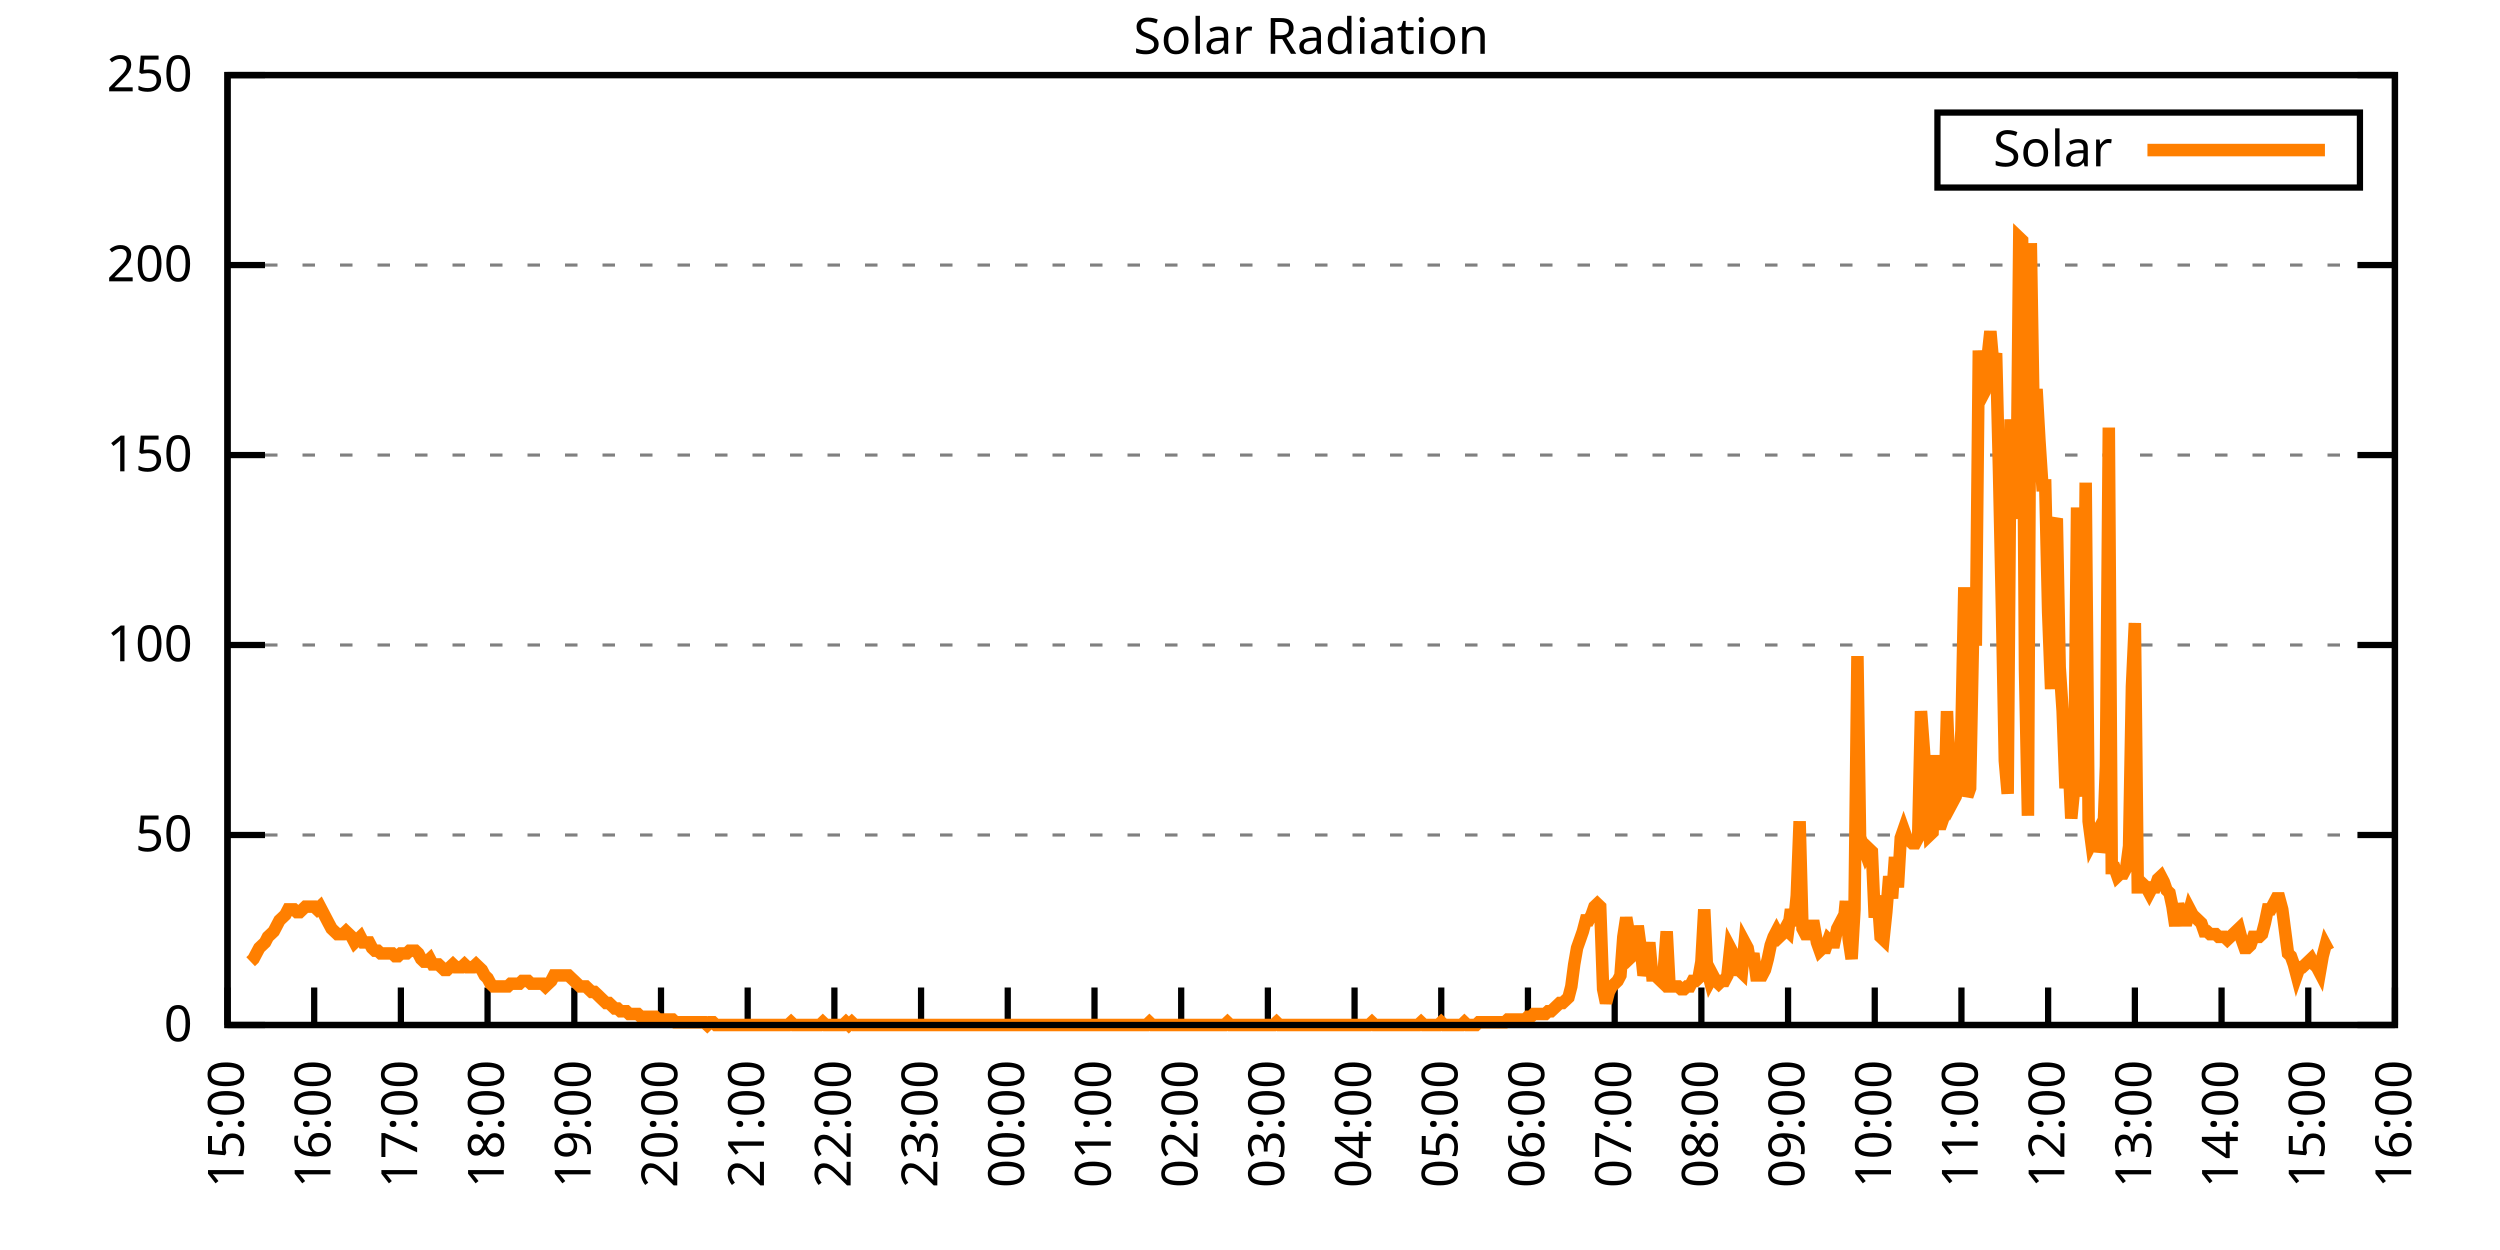
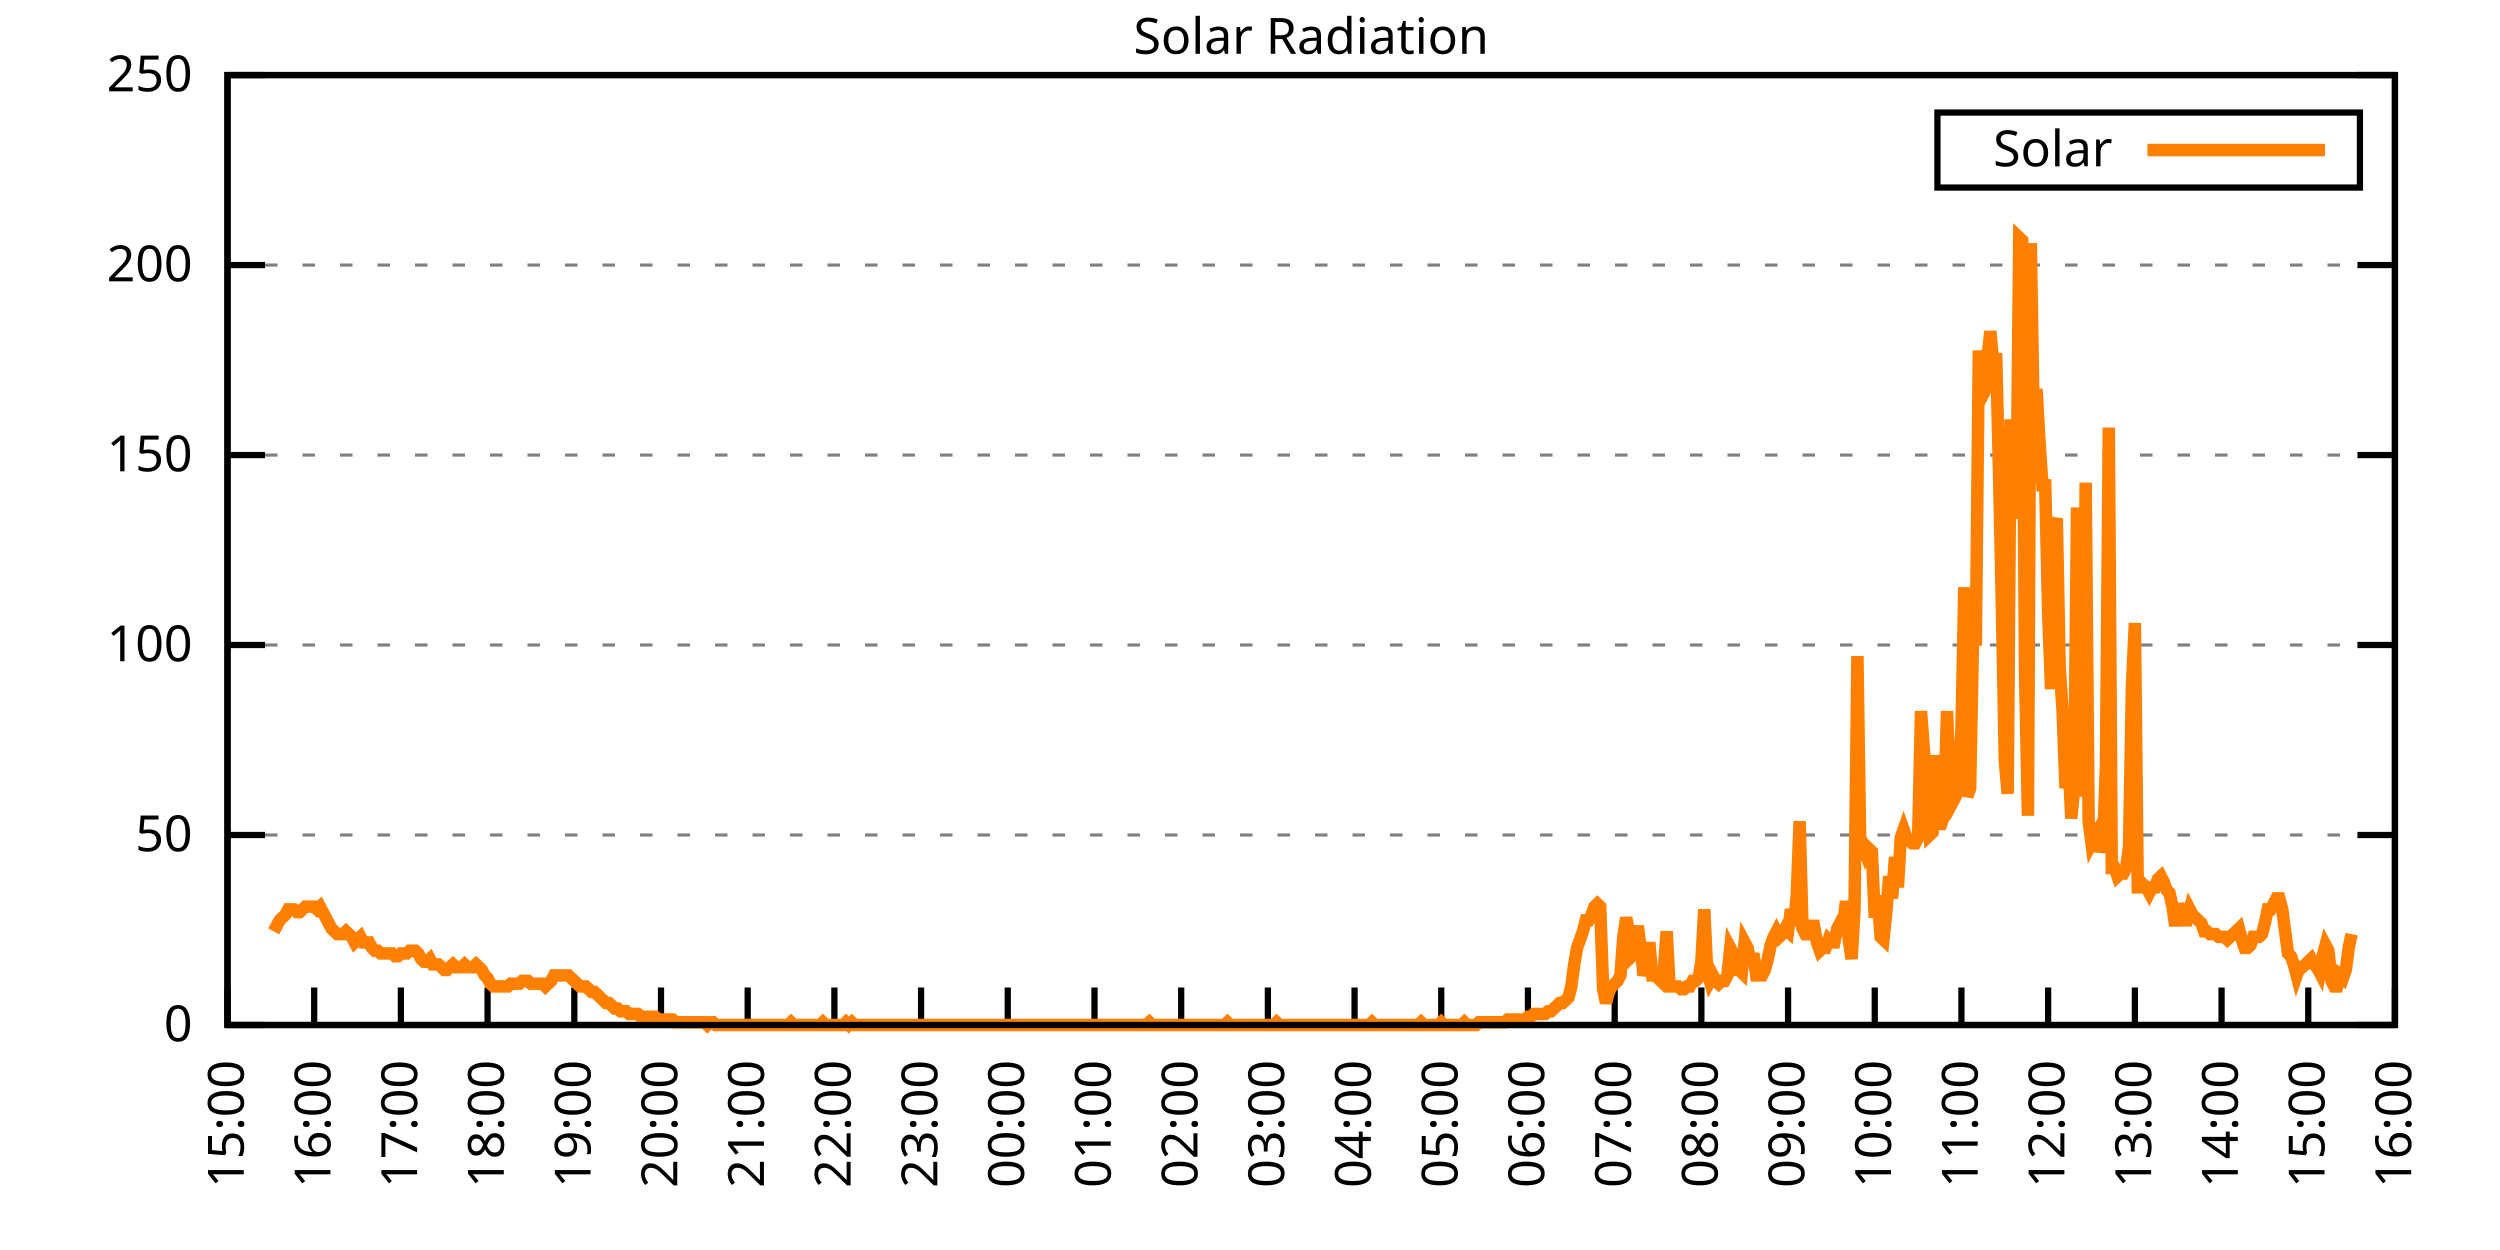
<svg xmlns="http://www.w3.org/2000/svg" xmlns:xlink="http://www.w3.org/1999/xlink" width="400" height="200" viewBox="0 0 400 200">
  <g id="gnuplot_canvas">
    <rect x="0" y="0" width="400" height="200" fill="none" />
    <defs>
      <circle id="gpDot" r="0.5" stroke-width="0.5" stroke="currentColor" />
      <path id="gpPt0" stroke-width="0.333" stroke="currentColor" d="M-1,0 h2 M0,-1 v2" />
      <path id="gpPt1" stroke-width="0.333" stroke="currentColor" d="M-1,-1 L1,1 M1,-1 L-1,1" />
      <path id="gpPt2" stroke-width="0.333" stroke="currentColor" d="M-1,0 L1,0 M0,-1 L0,1 M-1,-1 L1,1 M-1,1 L1,-1" />
      <rect id="gpPt3" stroke-width="0.333" stroke="currentColor" x="-1" y="-1" width="2" height="2" />
      <rect id="gpPt4" stroke-width="0.333" stroke="currentColor" fill="currentColor" x="-1" y="-1" width="2" height="2" />
      <circle id="gpPt5" stroke-width="0.333" stroke="currentColor" cx="0" cy="0" r="1" />
      <use xlink:href="#gpPt5" id="gpPt6" fill="currentColor" stroke="none" />
      <path id="gpPt7" stroke-width="0.333" stroke="currentColor" d="M0,-1.33 L-1.33,0.67 L1.33,0.67 z" />
      <use xlink:href="#gpPt7" id="gpPt8" fill="currentColor" stroke="none" />
      <use xlink:href="#gpPt7" id="gpPt9" stroke="currentColor" transform="rotate(180)" />
      <use xlink:href="#gpPt9" id="gpPt10" fill="currentColor" stroke="none" />
      <use xlink:href="#gpPt3" id="gpPt11" stroke="currentColor" transform="rotate(45)" />
      <use xlink:href="#gpPt11" id="gpPt12" fill="currentColor" stroke="none" />
      <path id="gpPt13" stroke-width="0.333" stroke="currentColor" d="M0,1.330 L1.265,0.411 L0.782,-1.067 L-0.782,-1.076 L-1.265,0.411 z" />
      <use xlink:href="#gpPt13" id="gpPt14" fill="currentColor" stroke="none" />
      <filter id="textbox" filterUnits="objectBoundingBox" x="0" y="0" height="1" width="1">
        <feFlood flood-color="white" flood-opacity="1" result="bgnd" />
        <feComposite in="SourceGraphic" in2="bgnd" operator="atop" />
      </filter>
      <filter id="greybox" filterUnits="objectBoundingBox" x="0" y="0" height="1" width="1">
        <feFlood flood-color="lightgrey" flood-opacity="1" result="grey" />
        <feComposite in="SourceGraphic" in2="grey" operator="atop" />
      </filter>
    </defs>
    <g fill="none" color="white" stroke="currentColor" stroke-width="1.00" stroke-linecap="butt" stroke-linejoin="miter">
</g>
    <g fill="none" color="black" stroke="currentColor" stroke-width="1.00" stroke-linecap="butt" stroke-linejoin="miter">
      <g stroke="none" shape-rendering="crispEdges">
        <polygon fill="rgb(255, 255, 255)" points="36.40,164.00 383.18,164.00 383.18,12.02 36.40,12.02 " />
      </g>
    </g>
    <g fill="none" color="black" stroke="currentColor" stroke-width="1.00" stroke-linecap="butt" stroke-linejoin="miter">
</g>
    <g fill="none" color="black" stroke="black" stroke-width="0.50" stroke-linecap="butt" stroke-linejoin="miter">
</g>
    <g fill="none" color="gray" stroke="currentColor" stroke-width="0.50" stroke-linecap="butt" stroke-linejoin="miter">
      <path stroke="gray" stroke-dasharray="2,4" class="gridline" d="M36.40,164.00 L383.19,164.00  " />
    </g>
    <g fill="none" color="gray" stroke="gray" stroke-width="1.00" stroke-linecap="butt" stroke-linejoin="miter">
</g>
    <g fill="none" color="black" stroke="currentColor" stroke-width="1.00" stroke-linecap="butt" stroke-linejoin="miter">
      <path stroke="black" d="M36.40,164.00 L42.40,164.00 M383.19,164.00 L377.19,164.00  " />
      <g transform="translate(30.80,166.60)" stroke="none" fill="black" font-family="Sans" font-size="8.00" text-anchor="end">
        <text>
          <tspan font-family="Sans"> 0</tspan>
        </text>
      </g>
    </g>
    <g fill="none" color="black" stroke="currentColor" stroke-width="1.00" stroke-linecap="butt" stroke-linejoin="miter">
</g>
    <g fill="none" color="black" stroke="black" stroke-width="0.50" stroke-linecap="butt" stroke-linejoin="miter">
</g>
    <g fill="none" color="gray" stroke="currentColor" stroke-width="0.50" stroke-linecap="butt" stroke-linejoin="miter">
      <path stroke="gray" stroke-dasharray="2,4" class="gridline" d="M36.40,133.60 L383.19,133.60  " />
    </g>
    <g fill="none" color="gray" stroke="gray" stroke-width="1.00" stroke-linecap="butt" stroke-linejoin="miter">
</g>
    <g fill="none" color="black" stroke="currentColor" stroke-width="1.00" stroke-linecap="butt" stroke-linejoin="miter">
      <path stroke="black" d="M36.40,133.60 L42.40,133.60 M383.19,133.60 L377.19,133.60  " />
      <g transform="translate(30.80,136.20)" stroke="none" fill="black" font-family="Sans" font-size="8.00" text-anchor="end">
        <text>
          <tspan font-family="Sans"> 50</tspan>
        </text>
      </g>
    </g>
    <g fill="none" color="black" stroke="currentColor" stroke-width="1.00" stroke-linecap="butt" stroke-linejoin="miter">
</g>
    <g fill="none" color="black" stroke="black" stroke-width="0.50" stroke-linecap="butt" stroke-linejoin="miter">
</g>
    <g fill="none" color="gray" stroke="currentColor" stroke-width="0.50" stroke-linecap="butt" stroke-linejoin="miter">
      <path stroke="gray" stroke-dasharray="2,4" class="gridline" d="M36.40,103.20 L383.19,103.20  " />
    </g>
    <g fill="none" color="gray" stroke="gray" stroke-width="1.00" stroke-linecap="butt" stroke-linejoin="miter">
</g>
    <g fill="none" color="black" stroke="currentColor" stroke-width="1.00" stroke-linecap="butt" stroke-linejoin="miter">
      <path stroke="black" d="M36.40,103.20 L42.40,103.20 M383.19,103.20 L377.19,103.20  " />
      <g transform="translate(30.80,105.80)" stroke="none" fill="black" font-family="Sans" font-size="8.00" text-anchor="end">
        <text>
          <tspan font-family="Sans"> 100</tspan>
        </text>
      </g>
    </g>
    <g fill="none" color="black" stroke="currentColor" stroke-width="1.00" stroke-linecap="butt" stroke-linejoin="miter">
</g>
    <g fill="none" color="black" stroke="black" stroke-width="0.50" stroke-linecap="butt" stroke-linejoin="miter">
</g>
    <g fill="none" color="gray" stroke="currentColor" stroke-width="0.50" stroke-linecap="butt" stroke-linejoin="miter">
      <path stroke="gray" stroke-dasharray="2,4" class="gridline" d="M36.40,72.81 L383.19,72.81  " />
    </g>
    <g fill="none" color="gray" stroke="gray" stroke-width="1.00" stroke-linecap="butt" stroke-linejoin="miter">
</g>
    <g fill="none" color="black" stroke="currentColor" stroke-width="1.00" stroke-linecap="butt" stroke-linejoin="miter">
      <path stroke="black" d="M36.40,72.81 L42.40,72.81 M383.19,72.81 L377.19,72.81  " />
      <g transform="translate(30.80,75.41)" stroke="none" fill="black" font-family="Sans" font-size="8.00" text-anchor="end">
        <text>
          <tspan font-family="Sans"> 150</tspan>
        </text>
      </g>
    </g>
    <g fill="none" color="black" stroke="currentColor" stroke-width="1.00" stroke-linecap="butt" stroke-linejoin="miter">
</g>
    <g fill="none" color="black" stroke="black" stroke-width="0.50" stroke-linecap="butt" stroke-linejoin="miter">
</g>
    <g fill="none" color="gray" stroke="currentColor" stroke-width="0.50" stroke-linecap="butt" stroke-linejoin="miter">
      <path stroke="gray" stroke-dasharray="2,4" class="gridline" d="M36.40,42.41 L383.19,42.41  " />
    </g>
    <g fill="none" color="gray" stroke="gray" stroke-width="1.00" stroke-linecap="butt" stroke-linejoin="miter">
</g>
    <g fill="none" color="black" stroke="currentColor" stroke-width="1.00" stroke-linecap="butt" stroke-linejoin="miter">
      <path stroke="black" d="M36.40,42.41 L42.40,42.41 M383.19,42.41 L377.19,42.41  " />
      <g transform="translate(30.80,45.01)" stroke="none" fill="black" font-family="Sans" font-size="8.00" text-anchor="end">
        <text>
          <tspan font-family="Sans"> 200</tspan>
        </text>
      </g>
    </g>
    <g fill="none" color="black" stroke="currentColor" stroke-width="1.00" stroke-linecap="butt" stroke-linejoin="miter">
</g>
    <g fill="none" color="black" stroke="black" stroke-width="0.50" stroke-linecap="butt" stroke-linejoin="miter">
</g>
    <g fill="none" color="gray" stroke="currentColor" stroke-width="0.50" stroke-linecap="butt" stroke-linejoin="miter">
      <path stroke="gray" stroke-dasharray="2,4" class="gridline" d="M36.40,12.01 L383.19,12.01  " />
    </g>
    <g fill="none" color="gray" stroke="gray" stroke-width="1.00" stroke-linecap="butt" stroke-linejoin="miter">
</g>
    <g fill="none" color="black" stroke="currentColor" stroke-width="1.00" stroke-linecap="butt" stroke-linejoin="miter">
      <path stroke="black" d="M36.40,12.01 L42.40,12.01 M383.19,12.01 L377.19,12.01  " />
      <g transform="translate(30.80,14.61)" stroke="none" fill="black" font-family="Sans" font-size="8.00" text-anchor="end">
        <text>
          <tspan font-family="Sans"> 250</tspan>
        </text>
      </g>
    </g>
    <g fill="none" color="black" stroke="currentColor" stroke-width="1.00" stroke-linecap="butt" stroke-linejoin="miter">
      <path stroke="black" d="M36.40,164.00 L36.40,158.00  " />
      <g transform="translate(39.00,169.60) rotate(270.00)" stroke="none" fill="black" font-family="Sans" font-size="8.00" text-anchor="end">
        <text>
          <tspan font-family="Sans">15:00</tspan>
        </text>
      </g>
    </g>
    <g fill="none" color="black" stroke="currentColor" stroke-width="1.00" stroke-linecap="butt" stroke-linejoin="miter">
      <path stroke="black" d="M50.27,164.00 L50.27,158.00  " />
      <g transform="translate(52.87,169.60) rotate(270.00)" stroke="none" fill="black" font-family="Sans" font-size="8.00" text-anchor="end">
        <text>
          <tspan font-family="Sans">16:00</tspan>
        </text>
      </g>
    </g>
    <g fill="none" color="black" stroke="currentColor" stroke-width="1.00" stroke-linecap="butt" stroke-linejoin="miter">
      <path stroke="black" d="M64.14,164.00 L64.14,158.00  " />
      <g transform="translate(66.74,169.60) rotate(270.00)" stroke="none" fill="black" font-family="Sans" font-size="8.00" text-anchor="end">
        <text>
          <tspan font-family="Sans">17:00</tspan>
        </text>
      </g>
    </g>
    <g fill="none" color="black" stroke="currentColor" stroke-width="1.00" stroke-linecap="butt" stroke-linejoin="miter">
      <path stroke="black" d="M78.01,164.00 L78.01,158.00  " />
      <g transform="translate(80.61,169.60) rotate(270.00)" stroke="none" fill="black" font-family="Sans" font-size="8.00" text-anchor="end">
        <text>
          <tspan font-family="Sans">18:00</tspan>
        </text>
      </g>
    </g>
    <g fill="none" color="black" stroke="currentColor" stroke-width="1.00" stroke-linecap="butt" stroke-linejoin="miter">
      <path stroke="black" d="M91.89,164.00 L91.89,158.00  " />
      <g transform="translate(94.49,169.60) rotate(270.00)" stroke="none" fill="black" font-family="Sans" font-size="8.00" text-anchor="end">
        <text>
          <tspan font-family="Sans">19:00</tspan>
        </text>
      </g>
    </g>
    <g fill="none" color="black" stroke="currentColor" stroke-width="1.00" stroke-linecap="butt" stroke-linejoin="miter">
      <path stroke="black" d="M105.76,164.00 L105.76,158.00  " />
      <g transform="translate(108.36,169.60) rotate(270.00)" stroke="none" fill="black" font-family="Sans" font-size="8.00" text-anchor="end">
        <text>
          <tspan font-family="Sans">20:00</tspan>
        </text>
      </g>
    </g>
    <g fill="none" color="black" stroke="currentColor" stroke-width="1.00" stroke-linecap="butt" stroke-linejoin="miter">
      <path stroke="black" d="M119.63,164.00 L119.63,158.00  " />
      <g transform="translate(122.23,169.60) rotate(270.00)" stroke="none" fill="black" font-family="Sans" font-size="8.00" text-anchor="end">
        <text>
          <tspan font-family="Sans">21:00</tspan>
        </text>
      </g>
    </g>
    <g fill="none" color="black" stroke="currentColor" stroke-width="1.00" stroke-linecap="butt" stroke-linejoin="miter">
      <path stroke="black" d="M133.50,164.00 L133.50,158.00  " />
      <g transform="translate(136.10,169.60) rotate(270.00)" stroke="none" fill="black" font-family="Sans" font-size="8.00" text-anchor="end">
        <text>
          <tspan font-family="Sans">22:00</tspan>
        </text>
      </g>
    </g>
    <g fill="none" color="black" stroke="currentColor" stroke-width="1.00" stroke-linecap="butt" stroke-linejoin="miter">
      <path stroke="black" d="M147.37,164.00 L147.37,158.00  " />
      <g transform="translate(149.97,169.60) rotate(270.00)" stroke="none" fill="black" font-family="Sans" font-size="8.00" text-anchor="end">
        <text>
          <tspan font-family="Sans">23:00</tspan>
        </text>
      </g>
    </g>
    <g fill="none" color="black" stroke="currentColor" stroke-width="1.00" stroke-linecap="butt" stroke-linejoin="miter">
      <path stroke="black" d="M161.24,164.00 L161.24,158.00  " />
      <g transform="translate(163.84,169.60) rotate(270.00)" stroke="none" fill="black" font-family="Sans" font-size="8.00" text-anchor="end">
        <text>
          <tspan font-family="Sans">00:00</tspan>
        </text>
      </g>
    </g>
    <g fill="none" color="black" stroke="currentColor" stroke-width="1.00" stroke-linecap="butt" stroke-linejoin="miter">
      <path stroke="black" d="M175.12,164.00 L175.12,158.00  " />
      <g transform="translate(177.72,169.60) rotate(270.00)" stroke="none" fill="black" font-family="Sans" font-size="8.00" text-anchor="end">
        <text>
          <tspan font-family="Sans">01:00</tspan>
        </text>
      </g>
    </g>
    <g fill="none" color="black" stroke="currentColor" stroke-width="1.00" stroke-linecap="butt" stroke-linejoin="miter">
      <path stroke="black" d="M188.99,164.00 L188.99,158.00  " />
      <g transform="translate(191.59,169.60) rotate(270.00)" stroke="none" fill="black" font-family="Sans" font-size="8.00" text-anchor="end">
        <text>
          <tspan font-family="Sans">02:00</tspan>
        </text>
      </g>
    </g>
    <g fill="none" color="black" stroke="currentColor" stroke-width="1.00" stroke-linecap="butt" stroke-linejoin="miter">
      <path stroke="black" d="M202.86,164.00 L202.86,158.00  " />
      <g transform="translate(205.46,169.60) rotate(270.00)" stroke="none" fill="black" font-family="Sans" font-size="8.00" text-anchor="end">
        <text>
          <tspan font-family="Sans">03:00</tspan>
        </text>
      </g>
    </g>
    <g fill="none" color="black" stroke="currentColor" stroke-width="1.00" stroke-linecap="butt" stroke-linejoin="miter">
      <path stroke="black" d="M216.73,164.00 L216.73,158.00  " />
      <g transform="translate(219.33,169.60) rotate(270.00)" stroke="none" fill="black" font-family="Sans" font-size="8.00" text-anchor="end">
        <text>
          <tspan font-family="Sans">04:00</tspan>
        </text>
      </g>
    </g>
    <g fill="none" color="black" stroke="currentColor" stroke-width="1.00" stroke-linecap="butt" stroke-linejoin="miter">
      <path stroke="black" d="M230.60,164.00 L230.60,158.00  " />
      <g transform="translate(233.20,169.60) rotate(270.00)" stroke="none" fill="black" font-family="Sans" font-size="8.00" text-anchor="end">
        <text>
          <tspan font-family="Sans">05:00</tspan>
        </text>
      </g>
    </g>
    <g fill="none" color="black" stroke="currentColor" stroke-width="1.00" stroke-linecap="butt" stroke-linejoin="miter">
      <path stroke="black" d="M244.47,164.00 L244.47,158.00  " />
      <g transform="translate(247.07,169.60) rotate(270.00)" stroke="none" fill="black" font-family="Sans" font-size="8.00" text-anchor="end">
        <text>
          <tspan font-family="Sans">06:00</tspan>
        </text>
      </g>
    </g>
    <g fill="none" color="black" stroke="currentColor" stroke-width="1.00" stroke-linecap="butt" stroke-linejoin="miter">
      <path stroke="black" d="M258.35,164.00 L258.35,158.00  " />
      <g transform="translate(260.95,169.60) rotate(270.00)" stroke="none" fill="black" font-family="Sans" font-size="8.00" text-anchor="end">
        <text>
          <tspan font-family="Sans">07:00</tspan>
        </text>
      </g>
    </g>
    <g fill="none" color="black" stroke="currentColor" stroke-width="1.00" stroke-linecap="butt" stroke-linejoin="miter">
      <path stroke="black" d="M272.22,164.00 L272.22,158.00  " />
      <g transform="translate(274.82,169.60) rotate(270.00)" stroke="none" fill="black" font-family="Sans" font-size="8.00" text-anchor="end">
        <text>
          <tspan font-family="Sans">08:00</tspan>
        </text>
      </g>
    </g>
    <g fill="none" color="black" stroke="currentColor" stroke-width="1.00" stroke-linecap="butt" stroke-linejoin="miter">
      <path stroke="black" d="M286.09,164.00 L286.09,158.00  " />
      <g transform="translate(288.69,169.60) rotate(270.00)" stroke="none" fill="black" font-family="Sans" font-size="8.00" text-anchor="end">
        <text>
          <tspan font-family="Sans">09:00</tspan>
        </text>
      </g>
    </g>
    <g fill="none" color="black" stroke="currentColor" stroke-width="1.00" stroke-linecap="butt" stroke-linejoin="miter">
      <path stroke="black" d="M299.96,164.00 L299.96,158.00  " />
      <g transform="translate(302.56,169.60) rotate(270.00)" stroke="none" fill="black" font-family="Sans" font-size="8.00" text-anchor="end">
        <text>
          <tspan font-family="Sans">10:00</tspan>
        </text>
      </g>
    </g>
    <g fill="none" color="black" stroke="currentColor" stroke-width="1.00" stroke-linecap="butt" stroke-linejoin="miter">
      <path stroke="black" d="M313.83,164.00 L313.83,158.00  " />
      <g transform="translate(316.43,169.60) rotate(270.00)" stroke="none" fill="black" font-family="Sans" font-size="8.00" text-anchor="end">
        <text>
          <tspan font-family="Sans">11:00</tspan>
        </text>
      </g>
    </g>
    <g fill="none" color="black" stroke="currentColor" stroke-width="1.00" stroke-linecap="butt" stroke-linejoin="miter">
      <path stroke="black" d="M327.70,164.00 L327.70,158.00  " />
      <g transform="translate(330.30,169.60) rotate(270.00)" stroke="none" fill="black" font-family="Sans" font-size="8.00" text-anchor="end">
        <text>
          <tspan font-family="Sans">12:00</tspan>
        </text>
      </g>
    </g>
    <g fill="none" color="black" stroke="currentColor" stroke-width="1.00" stroke-linecap="butt" stroke-linejoin="miter">
      <path stroke="black" d="M341.58,164.00 L341.58,158.00  " />
      <g transform="translate(344.18,169.60) rotate(270.00)" stroke="none" fill="black" font-family="Sans" font-size="8.00" text-anchor="end">
        <text>
          <tspan font-family="Sans">13:00</tspan>
        </text>
      </g>
    </g>
    <g fill="none" color="black" stroke="currentColor" stroke-width="1.00" stroke-linecap="butt" stroke-linejoin="miter">
      <path stroke="black" d="M355.45,164.00 L355.45,158.00  " />
      <g transform="translate(358.05,169.60) rotate(270.00)" stroke="none" fill="black" font-family="Sans" font-size="8.00" text-anchor="end">
        <text>
          <tspan font-family="Sans">14:00</tspan>
        </text>
      </g>
    </g>
    <g fill="none" color="black" stroke="currentColor" stroke-width="1.00" stroke-linecap="butt" stroke-linejoin="miter">
      <path stroke="black" d="M369.32,164.00 L369.32,158.00  " />
      <g transform="translate(371.92,169.60) rotate(270.00)" stroke="none" fill="black" font-family="Sans" font-size="8.00" text-anchor="end">
        <text>
          <tspan font-family="Sans">15:00</tspan>
        </text>
      </g>
    </g>
    <g fill="none" color="black" stroke="currentColor" stroke-width="1.00" stroke-linecap="butt" stroke-linejoin="miter">
      <path stroke="black" d="M383.19,164.00 L383.19,158.00  " />
      <g transform="translate(385.79,169.60) rotate(270.00)" stroke="none" fill="black" font-family="Sans" font-size="8.00" text-anchor="end">
        <text>
          <tspan font-family="Sans">16:00</tspan>
        </text>
      </g>
    </g>
    <g fill="none" color="black" stroke="currentColor" stroke-width="1.00" stroke-linecap="butt" stroke-linejoin="miter">
</g>
    <g fill="none" color="black" stroke="currentColor" stroke-width="1.00" stroke-linecap="butt" stroke-linejoin="miter">
      <path stroke="black" d="M36.40,12.01 L36.40,164.00 L383.19,164.00 L383.19,12.01 L36.40,12.01 Z  " />
    </g>
    <g fill="none" color="black" stroke="currentColor" stroke-width="1.00" stroke-linecap="butt" stroke-linejoin="miter">
</g>
    <g fill="none" color="black" stroke="currentColor" stroke-width="1.00" stroke-linecap="butt" stroke-linejoin="miter">
      <path stroke="black" d="M309.99,30.01 L309.99,18.01 L377.59,18.01 L377.59,30.01 L309.99,30.01 Z  " />
    </g>
    <g id="Solar_Radiation_plot_1">
      <g fill="none" color="white" stroke="black" stroke-width="2.00" stroke-linecap="butt" stroke-linejoin="miter">
</g>
      <g fill="none" color="black" stroke="currentColor" stroke-width="2.00" stroke-linecap="butt" stroke-linejoin="miter">
        <g transform="translate(337.99,26.61)" stroke="none" fill="black" font-family="Sans" font-size="8.00" text-anchor="end">
          <text>
            <tspan font-family="Sans">Solar</tspan>
          </text>
        </g>
      </g>
      <g fill="none" color="black" stroke="currentColor" stroke-width="2.00" stroke-linecap="butt" stroke-linejoin="miter">
-         <path stroke="rgb(255, 127,   0)" d="M343.59,24.01 L371.99,24.01 M40.10,153.87 L40.56,153.43 L41.02,152.55 L41.49,151.67 L41.95,151.23 L42.41,150.79   L42.87,149.90 L43.34,149.46 L43.80,149.02 L44.26,148.14 L44.72,147.26 L45.19,146.82 L45.65,146.38 L46.11,145.50   L46.57,145.50 L47.03,145.50 L47.50,145.94 L47.96,145.94 L48.42,145.50 L48.88,145.06 L49.35,145.06 L49.81,145.06   L50.27,145.06 L50.73,145.50 L51.20,145.06 L51.66,145.94 L52.12,146.82 L52.58,147.70 L53.05,148.58 L53.51,149.02   L53.97,149.46 L54.43,149.46 L54.90,149.46 L55.36,149.02 L55.82,149.46 L56.28,149.90 L56.75,150.79 L57.21,150.34   L57.67,149.90 L58.13,150.79 L58.59,150.79 L59.06,150.79 L59.52,151.67 L59.98,152.11 L60.44,152.11 L60.91,152.55   L61.37,152.55 L61.83,152.55 L62.29,152.55 L62.76,152.55 L63.22,152.99 L63.68,152.99 L64.14,152.55 L64.61,152.55   L65.07,152.55 L65.53,152.11 L65.99,152.11 L66.46,152.11 L66.92,152.55 L67.38,153.43 L67.84,153.87 L68.30,153.87   L68.77,153.43 L69.23,154.31 L69.69,154.31 L70.15,154.31 L70.62,154.75 L71.08,155.19 L71.54,155.19 L72.00,154.75   L72.47,154.31 L72.93,154.75 L73.39,154.75 L73.85,154.75 L74.32,154.31 L74.78,154.75 L75.24,154.75 L75.70,154.75   L76.17,154.31 L76.63,154.75 L77.09,155.19 L77.55,156.07 L78.01,156.51 L78.48,157.39 L78.94,157.83 L79.40,157.83   L79.86,157.83 L80.33,157.83 L80.79,157.83 L81.25,157.83 L81.71,157.39 L82.18,157.39 L82.64,157.39 L83.10,157.39   L83.56,156.95 L84.03,156.95 L84.49,156.95 L84.95,157.39 L85.41,157.39 L85.88,157.39 L86.34,157.39 L86.80,157.39   L87.26,157.83 L87.72,157.39 L88.19,156.95 L88.65,156.07 L89.11,156.07 L89.57,156.07 L90.04,156.07 L90.50,156.07   L90.96,156.07 L91.42,156.51 L91.89,156.95 L92.35,157.39 L92.81,157.83 L93.27,157.83 L93.74,157.83 L94.20,158.27   L94.66,158.71 L95.12,158.71 L95.59,159.15 L96.05,159.60 L96.51,160.04 L96.97,160.48 L97.44,160.48 L97.90,160.92   L98.36,161.36 L98.82,161.36 L99.28,161.80 L99.75,161.80 L100.21,161.80 L100.67,162.24 L101.13,162.24 L101.60,162.24   L102.06,162.24 L102.52,162.68 L102.98,162.68 L103.45,162.68 L103.91,162.68 L104.37,162.68 L104.83,162.68 L105.30,163.12   L105.76,163.12 L106.22,163.12 L106.68,163.12 L107.15,163.12 L107.61,163.12 L108.07,163.56 L108.53,163.56 L108.99,163.56   L109.46,163.56 L109.92,163.56 L110.38,163.56 L110.84,163.56 L111.31,163.56 L111.77,163.56 L112.23,163.56 L112.69,163.56   L113.16,164.00 L113.62,163.56 L114.08,163.56 L114.54,164.00 L115.01,164.00 L115.47,164.00 L115.93,164.00 L116.39,164.00   L116.86,164.00 L117.32,164.00 L117.78,164.00 L118.24,164.00 L118.70,164.00 L119.17,164.00 L119.63,164.00 L120.09,164.00   L120.55,164.00 L121.02,164.00 L121.48,164.00 L121.94,164.00 L122.40,164.00 L122.87,164.00 L123.33,164.00 L123.79,164.00   L124.25,164.00 L124.72,164.00 L125.18,164.00 L125.64,164.00 L126.10,164.00 L126.57,163.56 L127.03,164.00 L127.49,164.00   L127.95,164.00 L128.41,164.00 L128.88,164.00 L129.34,164.00 L129.80,164.00 L130.26,164.00 L130.73,164.00 L131.19,164.00   L131.65,163.56 L132.11,164.00 L132.58,164.00 L133.04,164.00 L133.50,164.00 L133.96,164.00 L134.43,164.00 L134.89,164.00   L135.35,163.56 L135.81,164.00 L136.28,163.56 L136.74,164.00 L137.20,164.00 L137.66,164.00 L138.13,164.00 L138.59,164.00   L139.05,164.00 L139.51,164.00 L139.97,164.00 L140.44,164.00 L140.90,164.00 L141.36,164.00 L141.82,164.00 L142.29,164.00   L142.75,164.00 L143.21,164.00 L143.67,164.00 L144.14,164.00 L144.60,164.00 L145.06,164.00 L145.52,164.00 L145.99,164.00   L146.45,164.00 L146.91,164.00 L147.37,164.00 L147.84,164.00 L148.30,164.00 L148.76,164.00 L149.22,164.00 L149.68,164.00   L150.15,164.00 L150.61,164.00 L151.07,164.00 L151.53,164.00 L152.00,164.00 L152.46,164.00 L152.92,164.00 L153.38,164.00   L153.85,164.00 L154.31,164.00 L154.77,164.00 L155.23,164.00 L155.70,164.00 L156.16,164.00 L156.62,164.00 L157.08,164.00   L157.55,164.00 L158.01,164.00 L158.47,164.00 L158.93,164.00 L159.39,164.00 L159.86,164.00 L160.32,164.00 L160.78,164.00   L161.24,164.00 L161.71,164.00 L162.17,164.00 L162.63,164.00 L163.09,164.00 L163.56,164.00 L164.02,164.00 L164.48,164.00   L164.94,164.00 L165.41,164.00 L165.87,164.00 L166.33,164.00 L166.79,164.00 L167.26,164.00 L167.72,164.00 L168.18,164.00   L168.64,164.00 L169.10,164.00 L169.57,164.00 L170.03,164.00 L170.49,164.00 L170.95,164.00 L171.42,164.00 L171.88,164.00   L172.34,164.00 L172.80,164.00 L173.27,164.00 L173.73,164.00 L174.19,164.00 L174.65,164.00 L175.12,164.00 L175.58,164.00   L176.04,164.00 L176.50,164.00 L176.97,164.00 L177.43,164.00 L177.89,164.00 L178.35,164.00 L178.82,164.00 L179.28,164.00   L179.74,164.00 L180.20,164.00 L180.66,164.00 L181.13,164.00 L181.59,164.00 L182.05,164.00 L182.51,164.00 L182.98,164.00   L183.44,164.00 L183.90,163.56 L184.36,164.00 L184.83,164.00 L185.29,164.00 L185.75,164.00 L186.21,164.00 L186.68,164.00   L187.14,164.00 L187.60,164.00 L188.06,164.00 L188.53,164.00 L188.99,164.00 L189.45,164.00 L189.91,164.00 L190.37,164.00   L190.84,164.00 L191.30,164.00 L191.76,164.00 L192.22,164.00 L192.69,164.00 L193.15,164.00 L193.61,164.00 L194.07,164.00   L194.54,164.00 L195.00,164.00 L195.46,164.00 L195.92,164.00 L196.39,163.56 L196.85,164.00 L197.31,164.00 L197.77,164.00   L198.24,164.00 L198.70,164.00 L199.16,164.00 L199.62,164.00 L200.08,164.00 L200.55,164.00 L201.01,164.00 L201.47,164.00   L201.93,164.00 L202.40,164.00 L202.86,164.00 L203.32,164.00 L203.78,164.00 L204.25,163.56 L204.71,164.00 L205.17,164.00   L205.63,164.00 L206.10,164.00 L206.56,164.00 L207.02,164.00 L207.48,164.00 L207.95,164.00 L208.41,164.00 L208.87,164.00   L209.33,164.00 L209.80,164.00 L210.26,164.00 L210.72,164.00 L211.18,164.00 L211.64,164.00 L212.11,164.00 L212.57,164.00   L213.03,164.00 L213.49,164.00 L213.96,164.00 L214.42,164.00 L214.88,164.00 L215.34,164.00 L215.81,164.00 L216.27,164.00   L216.73,164.00 L217.19,164.00 L217.66,164.00 L218.12,164.00 L218.58,164.00 L219.04,164.00 L219.51,163.56 L219.97,164.00   L220.43,164.00 L220.89,164.00 L221.35,164.00 L221.82,164.00 L222.28,164.00 L222.74,164.00 L223.20,164.00 L223.67,164.00   L224.13,164.00 L224.59,164.00 L225.05,164.00 L225.52,164.00 L225.98,164.00 L226.44,164.00 L226.90,164.00 L227.37,163.56   L227.83,164.00 L228.29,164.00 L228.75,164.00 L229.22,164.00 L229.68,164.00 L230.14,164.00 L230.60,163.56 L231.06,164.00   L231.53,164.00 L231.99,164.00 L232.45,164.00 L232.91,164.00 L233.38,164.00 L233.84,164.00 L234.30,163.56 L234.76,164.00   L235.23,164.00 L235.69,164.00 L236.15,164.00 L236.61,163.56 L237.08,163.56 L237.54,163.56 L238.00,163.56 L238.46,163.56   L238.93,163.56 L239.39,163.56 L239.85,163.56 L240.31,163.56 L240.77,163.56 L241.24,163.12 L241.70,163.12 L242.16,163.12   L242.62,163.12 L243.09,163.12 L243.55,163.12 L244.01,163.12 L244.47,162.68 L244.94,162.68 L245.40,162.24 L245.86,162.24   L246.32,162.24 L246.79,162.24 L247.25,162.24 L247.71,161.80 L248.17,161.80 L248.64,161.36 L249.10,160.92 L249.56,160.48   L250.02,160.48 L250.49,160.04 L250.95,159.60 L251.41,157.83 L251.87,154.31 L252.33,151.67 L252.80,150.34 L253.26,149.02   L253.72,147.26 L254.18,147.26 L254.65,146.38 L255.11,145.06 L255.57,144.62 L256.03,145.06 L256.50,158.27 L256.96,160.48   L257.42,158.71 L257.88,157.83 L258.35,157.39 L258.81,156.95 L259.27,156.07 L259.73,149.90 L260.20,146.82 L260.66,149.46   L261.12,152.99 L261.58,152.55 L262.04,148.14 L262.51,151.67 L262.97,156.07 L263.43,154.31 L263.89,150.79 L264.36,156.07   L264.82,156.07 L265.28,156.51 L265.74,156.95 L266.21,155.19 L266.67,149.02 L267.13,157.83 L267.59,157.83 L268.06,157.83   L268.52,157.83 L268.98,158.27 L269.44,158.27 L269.91,157.83 L270.37,157.83 L270.83,156.95 L271.29,156.95 L271.75,156.51   L272.22,153.87 L272.68,145.50 L273.14,155.19 L273.60,156.95 L274.07,156.07 L274.53,156.95 L274.99,157.39 L275.45,156.95   L275.92,156.95 L276.38,156.07 L276.84,151.67 L277.30,152.55 L277.77,155.19 L278.23,155.19 L278.69,155.63 L279.15,150.79   L279.62,151.67 L280.08,154.31 L280.54,152.55 L281.00,156.07 L281.46,156.07 L281.93,156.07 L282.39,155.19 L282.85,153.43   L283.31,151.23 L283.78,149.90 L284.24,149.02 L284.70,149.90 L285.16,149.46 L285.63,148.58 L286.09,149.02 L286.55,145.50   L287.01,148.14 L287.48,143.30 L287.94,131.40 L288.40,148.58 L288.86,149.46 L289.33,149.46 L289.79,148.14 L290.25,148.14   L290.71,150.79 L291.18,152.11 L291.64,151.67 L292.10,151.67 L292.56,150.34 L293.02,150.79 L293.49,150.79 L293.95,148.58   L294.41,147.70 L294.87,149.02 L295.34,144.18 L295.80,150.34 L296.26,153.43 L296.72,145.50 L297.19,104.97 L297.65,136.69   L298.11,135.37 L298.57,136.69 L299.04,135.81 L299.50,136.25 L299.96,146.82 L300.42,143.30 L300.89,149.90 L301.35,150.34   L301.81,145.94 L302.27,140.21 L302.73,143.74 L303.20,137.13 L303.66,141.98 L304.12,134.05 L304.58,132.73 L305.05,134.05   L305.51,134.49 L305.97,134.93 L306.43,134.93 L306.90,134.05 L307.36,113.78 L307.82,119.95 L308.28,127.00 L308.75,133.61   L309.21,133.17 L309.67,120.83 L310.13,131.84 L310.60,131.84 L311.06,130.52 L311.52,113.78 L311.98,125.68 L312.44,128.32   L312.91,127.44 L313.37,125.24 L313.83,116.87 L314.29,93.96 L314.76,127.44 L315.22,126.12 L315.68,102.33 L316.14,102.33   L316.61,56.08 L317.07,63.57 L317.53,62.69 L317.99,57.40 L318.46,53.00 L318.92,58.28 L319.38,56.52 L319.84,75.46   L320.31,97.49 L320.77,121.71 L321.23,127.00 L321.69,67.09 L322.15,80.75 L322.62,82.95 L323.08,38.02 L323.54,38.46   L324.00,107.18 L324.47,130.52 L324.93,38.90 L325.39,67.09 L325.85,62.25 L326.32,70.62 L326.78,77.66 L327.24,77.66   L327.70,97.93 L328.17,110.26 L328.63,84.27 L329.09,82.95 L329.55,106.74 L330.02,113.78 L330.48,126.12 L330.94,120.83   L331.40,130.96 L331.87,126.12 L332.33,81.19 L332.79,121.71 L333.25,127.44 L333.71,77.22 L334.18,131.40 L334.64,134.93   L335.10,134.05 L335.56,133.17 L336.03,136.25 L336.49,134.93 L336.95,122.59 L337.41,68.41 L337.88,138.89 L338.34,138.89   L338.80,140.21 L339.26,139.77 L339.73,139.77 L340.19,138.89 L340.65,135.37 L341.11,109.82 L341.58,99.69 L342.04,141.98   L342.50,141.98 L342.96,141.54 L343.42,141.98 L343.89,142.86 L344.35,141.98 L344.81,141.98 L345.27,140.65 L345.74,140.21   L346.20,141.09 L346.66,142.42 L347.12,142.86 L347.59,145.06 L348.05,148.14 L348.51,144.62 L348.97,146.38 L349.44,147.26   L349.90,147.26 L350.36,145.50 L350.82,146.38 L351.29,146.82 L351.75,147.26 L352.21,147.70 L352.67,149.02 L353.13,149.02   L353.60,149.46 L354.06,149.46 L354.52,149.46 L354.98,149.90 L355.45,149.90 L355.91,149.90 L356.37,150.34 L356.83,149.90   L357.30,149.46 L357.76,149.02 L358.22,148.58 L358.68,150.34 L359.15,151.67 L359.61,151.67 L360.07,151.23 L360.53,149.90   L361.00,149.90 L361.46,149.90 L361.92,149.46 L362.38,147.70 L362.84,145.50 L363.31,145.50 L363.77,144.62 L364.23,143.74   L364.69,143.74 L365.16,145.50 L365.62,149.02 L366.08,152.55 L366.54,152.99 L367.01,154.31 L367.47,156.07 L367.93,154.75   L368.39,154.75 L368.86,154.31 L369.32,153.87 L369.78,153.43 L370.24,154.31 L370.71,154.75 L371.17,155.63 L371.63,152.99   L372.09,151.23 L372.56,152.11  " />
+         <path stroke="rgb(255, 127,   0)" d="M343.59,24.01 L371.99,24.01 M43.80,149.02 L44.26,148.14 L44.72,147.26 L45.19,146.82 L45.65,146.38 L46.11,145.50   L46.57,145.50 L47.03,145.50 L47.50,145.94 L47.96,145.94 L48.42,145.50 L48.88,145.06 L49.35,145.06 L49.81,145.06   L50.27,145.06 L50.73,145.50 L51.20,145.06 L51.66,145.94 L52.12,146.82 L52.58,147.70 L53.05,148.58 L53.51,149.02   L53.97,149.46 L54.43,149.46 L54.90,149.46 L55.36,149.02 L55.82,149.46 L56.28,149.90 L56.75,150.79 L57.21,150.34   L57.67,149.90 L58.13,150.79 L58.59,150.79 L59.06,150.79 L59.52,151.67 L59.98,152.11 L60.44,152.11 L60.91,152.55   L61.37,152.55 L61.83,152.55 L62.29,152.55 L62.76,152.55 L63.22,152.99 L63.68,152.99 L64.14,152.55 L64.61,152.55   L65.07,152.55 L65.53,152.11 L65.99,152.11 L66.46,152.11 L66.92,152.55 L67.38,153.43 L67.84,153.87 L68.30,153.87   L68.77,153.43 L69.23,154.31 L69.69,154.31 L70.15,154.31 L70.62,154.75 L71.08,155.19 L71.54,155.19 L72.00,154.75   L72.47,154.31 L72.93,154.75 L73.39,154.75 L73.85,154.75 L74.32,154.31 L74.78,154.75 L75.24,154.75 L75.70,154.75   L76.17,154.31 L76.63,154.75 L77.09,155.19 L77.55,156.07 L78.01,156.51 L78.48,157.39 L78.94,157.83 L79.40,157.83   L79.86,157.83 L80.33,157.83 L80.79,157.83 L81.25,157.83 L81.71,157.39 L82.18,157.39 L82.64,157.39 L83.10,157.39   L83.56,156.95 L84.03,156.95 L84.49,156.95 L84.95,157.39 L85.41,157.39 L85.88,157.39 L86.34,157.39 L86.80,157.39   L87.26,157.83 L87.72,157.39 L88.19,156.95 L88.65,156.07 L89.11,156.07 L89.57,156.07 L90.04,156.07 L90.50,156.07   L90.96,156.07 L91.42,156.51 L91.89,156.95 L92.35,157.39 L92.81,157.83 L93.27,157.83 L93.74,157.83 L94.20,158.27   L94.66,158.71 L95.12,158.71 L95.59,159.15 L96.05,159.60 L96.51,160.04 L96.97,160.48 L97.44,160.48 L97.90,160.92   L98.36,161.36 L98.82,161.36 L99.28,161.80 L99.75,161.80 L100.21,161.80 L100.67,162.24 L101.13,162.24 L101.60,162.24   L102.06,162.24 L102.52,162.68 L102.98,162.68 L103.45,162.68 L103.91,162.68 L104.37,162.68 L104.83,162.68 L105.30,163.12   L105.76,163.12 L106.22,163.12 L106.68,163.12 L107.15,163.12 L107.61,163.12 L108.07,163.56 L108.53,163.56 L108.99,163.56   L109.46,163.56 L109.92,163.56 L110.38,163.56 L110.84,163.56 L111.31,163.56 L111.77,163.56 L112.23,163.56 L112.69,163.56   L113.16,164.00 L113.62,163.56 L114.08,163.56 L114.54,164.00 L115.01,164.00 L115.47,164.00 L115.93,164.00 L116.39,164.00   L116.86,164.00 L117.32,164.00 L117.78,164.00 L118.24,164.00 L118.70,164.00 L119.17,164.00 L119.63,164.00 L120.09,164.00   L120.55,164.00 L121.02,164.00 L121.48,164.00 L121.94,164.00 L122.40,164.00 L122.87,164.00 L123.33,164.00 L123.79,164.00   L124.25,164.00 L124.72,164.00 L125.18,164.00 L125.64,164.00 L126.10,164.00 L126.57,163.56 L127.03,164.00 L127.49,164.00   L127.95,164.00 L128.41,164.00 L128.88,164.00 L129.34,164.00 L129.80,164.00 L130.26,164.00 L130.73,164.00 L131.19,164.00   L131.65,163.56 L132.11,164.00 L132.58,164.00 L133.04,164.00 L133.50,164.00 L133.96,164.00 L134.43,164.00 L134.89,164.00   L135.35,163.56 L135.81,164.00 L136.28,163.56 L136.74,164.00 L137.20,164.00 L137.66,164.00 L138.13,164.00 L138.59,164.00   L139.05,164.00 L139.51,164.00 L139.97,164.00 L140.44,164.00 L140.90,164.00 L141.36,164.00 L141.82,164.00 L142.29,164.00   L142.75,164.00 L143.21,164.00 L143.67,164.00 L144.14,164.00 L144.60,164.00 L145.06,164.00 L145.52,164.00 L145.99,164.00   L146.45,164.00 L146.91,164.00 L147.37,164.00 L147.84,164.00 L148.30,164.00 L148.76,164.00 L149.22,164.00 L149.68,164.00   L150.15,164.00 L150.61,164.00 L151.07,164.00 L151.53,164.00 L152.00,164.00 L152.46,164.00 L152.92,164.00 L153.38,164.00   L153.85,164.00 L154.31,164.00 L154.77,164.00 L155.23,164.00 L155.70,164.00 L156.16,164.00 L156.62,164.00 L157.08,164.00   L157.55,164.00 L158.01,164.00 L158.47,164.00 L158.93,164.00 L159.39,164.00 L159.86,164.00 L160.32,164.00 L160.78,164.00   L161.24,164.00 L161.71,164.00 L162.17,164.00 L162.63,164.00 L163.09,164.00 L163.56,164.00 L164.02,164.00 L164.48,164.00   L164.94,164.00 L165.41,164.00 L165.87,164.00 L166.33,164.00 L166.79,164.00 L167.26,164.00 L167.72,164.00 L168.18,164.00   L168.64,164.00 L169.10,164.00 L169.57,164.00 L170.03,164.00 L170.49,164.00 L170.95,164.00 L171.42,164.00 L171.88,164.00   L172.34,164.00 L172.80,164.00 L173.27,164.00 L173.73,164.00 L174.19,164.00 L174.65,164.00 L175.12,164.00 L175.58,164.00   L176.04,164.00 L176.50,164.00 L176.97,164.00 L177.43,164.00 L177.89,164.00 L178.35,164.00 L178.82,164.00 L179.28,164.00   L179.74,164.00 L180.20,164.00 L180.66,164.00 L181.13,164.00 L181.59,164.00 L182.05,164.00 L182.51,164.00 L182.98,164.00   L183.44,164.00 L183.90,163.56 L184.36,164.00 L184.83,164.00 L185.29,164.00 L185.75,164.00 L186.21,164.00 L186.68,164.00   L187.14,164.00 L187.60,164.00 L188.06,164.00 L188.53,164.00 L188.99,164.00 L189.45,164.00 L189.91,164.00 L190.37,164.00   L190.84,164.00 L191.30,164.00 L191.76,164.00 L192.22,164.00 L192.69,164.00 L193.15,164.00 L193.61,164.00 L194.07,164.00   L194.54,164.00 L195.00,164.00 L195.46,164.00 L195.92,164.00 L196.39,163.56 L196.85,164.00 L197.31,164.00 L197.77,164.00   L198.24,164.00 L198.70,164.00 L199.16,164.00 L199.62,164.00 L200.08,164.00 L200.55,164.00 L201.01,164.00 L201.47,164.00   L201.93,164.00 L202.40,164.00 L202.86,164.00 L203.32,164.00 L203.78,164.00 L204.25,163.56 L204.71,164.00 L205.17,164.00   L205.63,164.00 L206.10,164.00 L206.56,164.00 L207.02,164.00 L207.48,164.00 L207.95,164.00 L208.41,164.00 L208.87,164.00   L209.33,164.00 L209.80,164.00 L210.26,164.00 L210.72,164.00 L211.18,164.00 L211.64,164.00 L212.11,164.00 L212.57,164.00   L213.03,164.00 L213.49,164.00 L213.96,164.00 L214.42,164.00 L214.88,164.00 L215.34,164.00 L215.81,164.00 L216.27,164.00   L216.73,164.00 L217.19,164.00 L217.66,164.00 L218.12,164.00 L218.58,164.00 L219.04,164.00 L219.51,163.56 L219.97,164.00   L220.43,164.00 L220.89,164.00 L221.35,164.00 L221.82,164.00 L222.28,164.00 L222.74,164.00 L223.20,164.00 L223.67,164.00   L224.13,164.00 L224.59,164.00 L225.05,164.00 L225.52,164.00 L225.98,164.00 L226.44,164.00 L226.90,164.00 L227.37,163.56   L227.83,164.00 L228.29,164.00 L228.75,164.00 L229.22,164.00 L229.68,164.00 L230.14,164.00 L230.60,163.56 L231.06,164.00   L231.53,164.00 L231.99,164.00 L232.45,164.00 L232.91,164.00 L233.38,164.00 L233.84,164.00 L234.30,163.56 L234.76,164.00   L235.23,164.00 L235.69,164.00 L236.15,164.00 L236.61,163.56 L237.08,163.56 L237.54,163.56 L238.00,163.56 L238.46,163.56   L238.93,163.56 L239.39,163.56 L239.85,163.56 L240.31,163.56 L240.77,163.56 L241.24,163.12 L241.70,163.12 L242.16,163.12   L242.62,163.12 L243.09,163.12 L243.55,163.12 L244.01,163.12 L244.47,162.68 L244.94,162.68 L245.40,162.24 L245.86,162.24   L246.32,162.24 L246.79,162.24 L247.25,162.24 L247.71,161.80 L248.17,161.80 L248.64,161.36 L249.10,160.92 L249.56,160.48   L250.02,160.48 L250.49,160.04 L250.95,159.60 L251.41,157.83 L251.87,154.31 L252.33,151.67 L252.80,150.34 L253.26,149.02   L253.72,147.26 L254.18,147.26 L254.65,146.38 L255.11,145.06 L255.57,144.62 L256.03,145.06 L256.50,158.27 L256.96,160.48   L257.42,158.71 L257.88,157.83 L258.35,157.39 L258.81,156.95 L259.27,156.07 L259.73,149.90 L260.20,146.82 L260.66,149.46   L261.12,152.99 L261.58,152.55 L262.04,148.14 L262.51,151.67 L262.97,156.07 L263.43,154.31 L263.89,150.79 L264.36,156.07   L264.82,156.07 L265.28,156.51 L265.74,156.95 L266.21,155.19 L266.67,149.02 L267.13,157.83 L267.59,157.83 L268.06,157.83   L268.52,157.83 L268.98,158.27 L269.44,158.27 L269.91,157.83 L270.37,157.83 L270.83,156.95 L271.29,156.95 L271.75,156.51   L272.22,153.87 L272.68,145.50 L273.14,155.19 L273.60,156.95 L274.07,156.07 L274.53,156.95 L274.99,157.39 L275.45,156.95   L275.92,156.95 L276.38,156.07 L276.84,151.67 L277.30,152.55 L277.77,155.19 L278.23,155.19 L278.69,155.63 L279.15,150.79   L279.62,151.67 L280.08,154.31 L280.54,152.55 L281.00,156.07 L281.46,156.07 L281.93,156.07 L282.39,155.19 L282.85,153.43   L283.31,151.23 L283.78,149.90 L284.24,149.02 L284.70,149.90 L285.16,149.46 L285.63,148.58 L286.09,149.02 L286.55,145.50   L287.01,148.14 L287.48,143.30 L287.94,131.40 L288.40,148.58 L288.86,149.46 L289.33,149.46 L289.79,148.14 L290.25,148.14   L290.71,150.79 L291.18,152.11 L291.64,151.67 L292.10,151.67 L292.56,150.34 L293.02,150.79 L293.49,150.79 L293.95,148.58   L294.41,147.70 L294.87,149.02 L295.34,144.18 L295.80,150.34 L296.26,153.43 L296.72,145.50 L297.19,104.97 L297.65,136.69   L298.11,135.37 L298.57,136.69 L299.04,135.81 L299.50,136.25 L299.96,146.82 L300.42,143.30 L300.89,149.90 L301.35,150.34   L301.81,145.94 L302.27,140.21 L302.73,143.74 L303.20,137.13 L303.66,141.98 L304.12,134.05 L304.58,132.73 L305.05,134.05   L305.51,134.49 L305.97,134.93 L306.43,134.93 L306.90,134.05 L307.36,113.78 L307.82,119.95 L308.28,127.00 L308.75,133.61   L309.21,133.17 L309.67,120.83 L310.13,131.84 L310.60,131.84 L311.06,130.52 L311.52,113.78 L311.98,125.68 L312.44,128.32   L312.91,127.44 L313.37,125.24 L313.83,116.87 L314.29,93.96 L314.76,127.44 L315.22,126.12 L315.68,102.33 L316.14,102.33   L316.61,56.08 L317.07,63.57 L317.53,62.69 L317.99,57.40 L318.46,53.00 L318.92,58.28 L319.38,56.52 L319.84,75.46   L320.31,97.49 L320.77,121.71 L321.23,127.00 L321.69,67.09 L322.15,80.75 L322.62,82.95 L323.08,38.02 L323.54,38.46   L324.00,107.18 L324.47,130.52 L324.93,38.90 L325.39,67.09 L325.85,62.25 L326.32,70.62 L326.78,77.66 L327.24,77.66   L327.70,97.93 L328.17,110.26 L328.63,84.27 L329.09,82.95 L329.55,106.74 L330.02,113.78 L330.48,126.12 L330.94,120.83   L331.40,130.96 L331.87,126.12 L332.33,81.19 L332.79,121.71 L333.25,127.44 L333.71,77.22 L334.18,131.40 L334.64,134.93   L335.10,134.05 L335.56,133.17 L336.03,136.25 L336.49,134.93 L336.95,122.59 L337.41,68.41 L337.88,138.89 L338.34,138.89   L338.80,140.21 L339.26,139.77 L339.73,139.77 L340.19,138.89 L340.65,135.37 L341.11,109.82 L341.58,99.69 L342.04,141.98   L342.50,141.98 L342.96,141.54 L343.42,141.98 L343.89,142.86 L344.35,141.98 L344.81,141.98 L345.27,140.65 L345.74,140.21   L346.20,141.09 L346.66,142.42 L347.12,142.86 L347.59,145.06 L348.05,148.14 L348.51,144.62 L348.97,146.38 L349.44,147.26   L349.90,147.26 L350.36,145.50 L350.82,146.38 L351.29,146.82 L351.75,147.26 L352.21,147.70 L352.67,149.02 L353.13,149.02   L353.60,149.46 L354.06,149.46 L354.52,149.46 L354.98,149.90 L355.45,149.90 L355.91,149.90 L356.37,150.34 L356.83,149.90   L357.30,149.46 L357.76,149.02 L358.22,148.58 L358.68,150.34 L359.15,151.67 L359.61,151.67 L360.07,151.23 L360.53,149.90   L361.00,149.90 L361.46,149.90 L361.92,149.46 L362.38,147.70 L362.84,145.50 L363.31,145.50 L363.77,144.62 L364.23,143.74   L364.69,143.74 L365.16,145.50 L365.62,149.02 L366.08,152.55 L366.54,152.99 L367.01,154.31 L367.47,156.07 L367.93,154.75   L368.39,154.75 L368.86,154.31 L369.32,153.87 L369.78,153.43 L370.24,154.31 L370.71,154.75 L371.17,155.63 L371.63,152.99   L372.09,151.23 L372.56,152.11 L373.02,156.95 L373.48,157.83 L373.94,157.83 L374.40,156.07 L374.87,156.51 L375.33,155.19   L375.79,151.67 L376.25,149.46  " />
      </g>
    </g>
    <g fill="none" color="black" stroke="currentColor" stroke-width="2.00" stroke-linecap="butt" stroke-linejoin="miter">
</g>
    <g fill="none" color="black" stroke="black" stroke-width="1.00" stroke-linecap="butt" stroke-linejoin="miter">
</g>
    <g fill="none" color="black" stroke="currentColor" stroke-width="1.00" stroke-linecap="butt" stroke-linejoin="miter">
      <path stroke="black" d="M36.40,12.01 L36.40,164.00 L383.19,164.00 L383.19,12.01 L36.40,12.01 Z  " />
      <g transform="translate(6.80,88.01) rotate(270.00)" stroke="none" fill="black" font-family="Sans" font-size="8.00" text-anchor="middle">
        <text />
      </g>
    </g>
    <g fill="none" color="black" stroke="currentColor" stroke-width="1.00" stroke-linecap="butt" stroke-linejoin="miter">
</g>
    <g fill="none" color="black" stroke="currentColor" stroke-width="1.00" stroke-linecap="butt" stroke-linejoin="miter">
      <g transform="translate(209.79,8.61)" stroke="none" fill="black" font-family="Sans" font-size="8.00" text-anchor="middle">
        <text>
          <tspan font-family="Sans">Solar Radiation</tspan>
        </text>
      </g>
    </g>
    <g fill="none" color="black" stroke="currentColor" stroke-width="1.00" stroke-linecap="butt" stroke-linejoin="miter">
</g>
  </g>
</svg>
